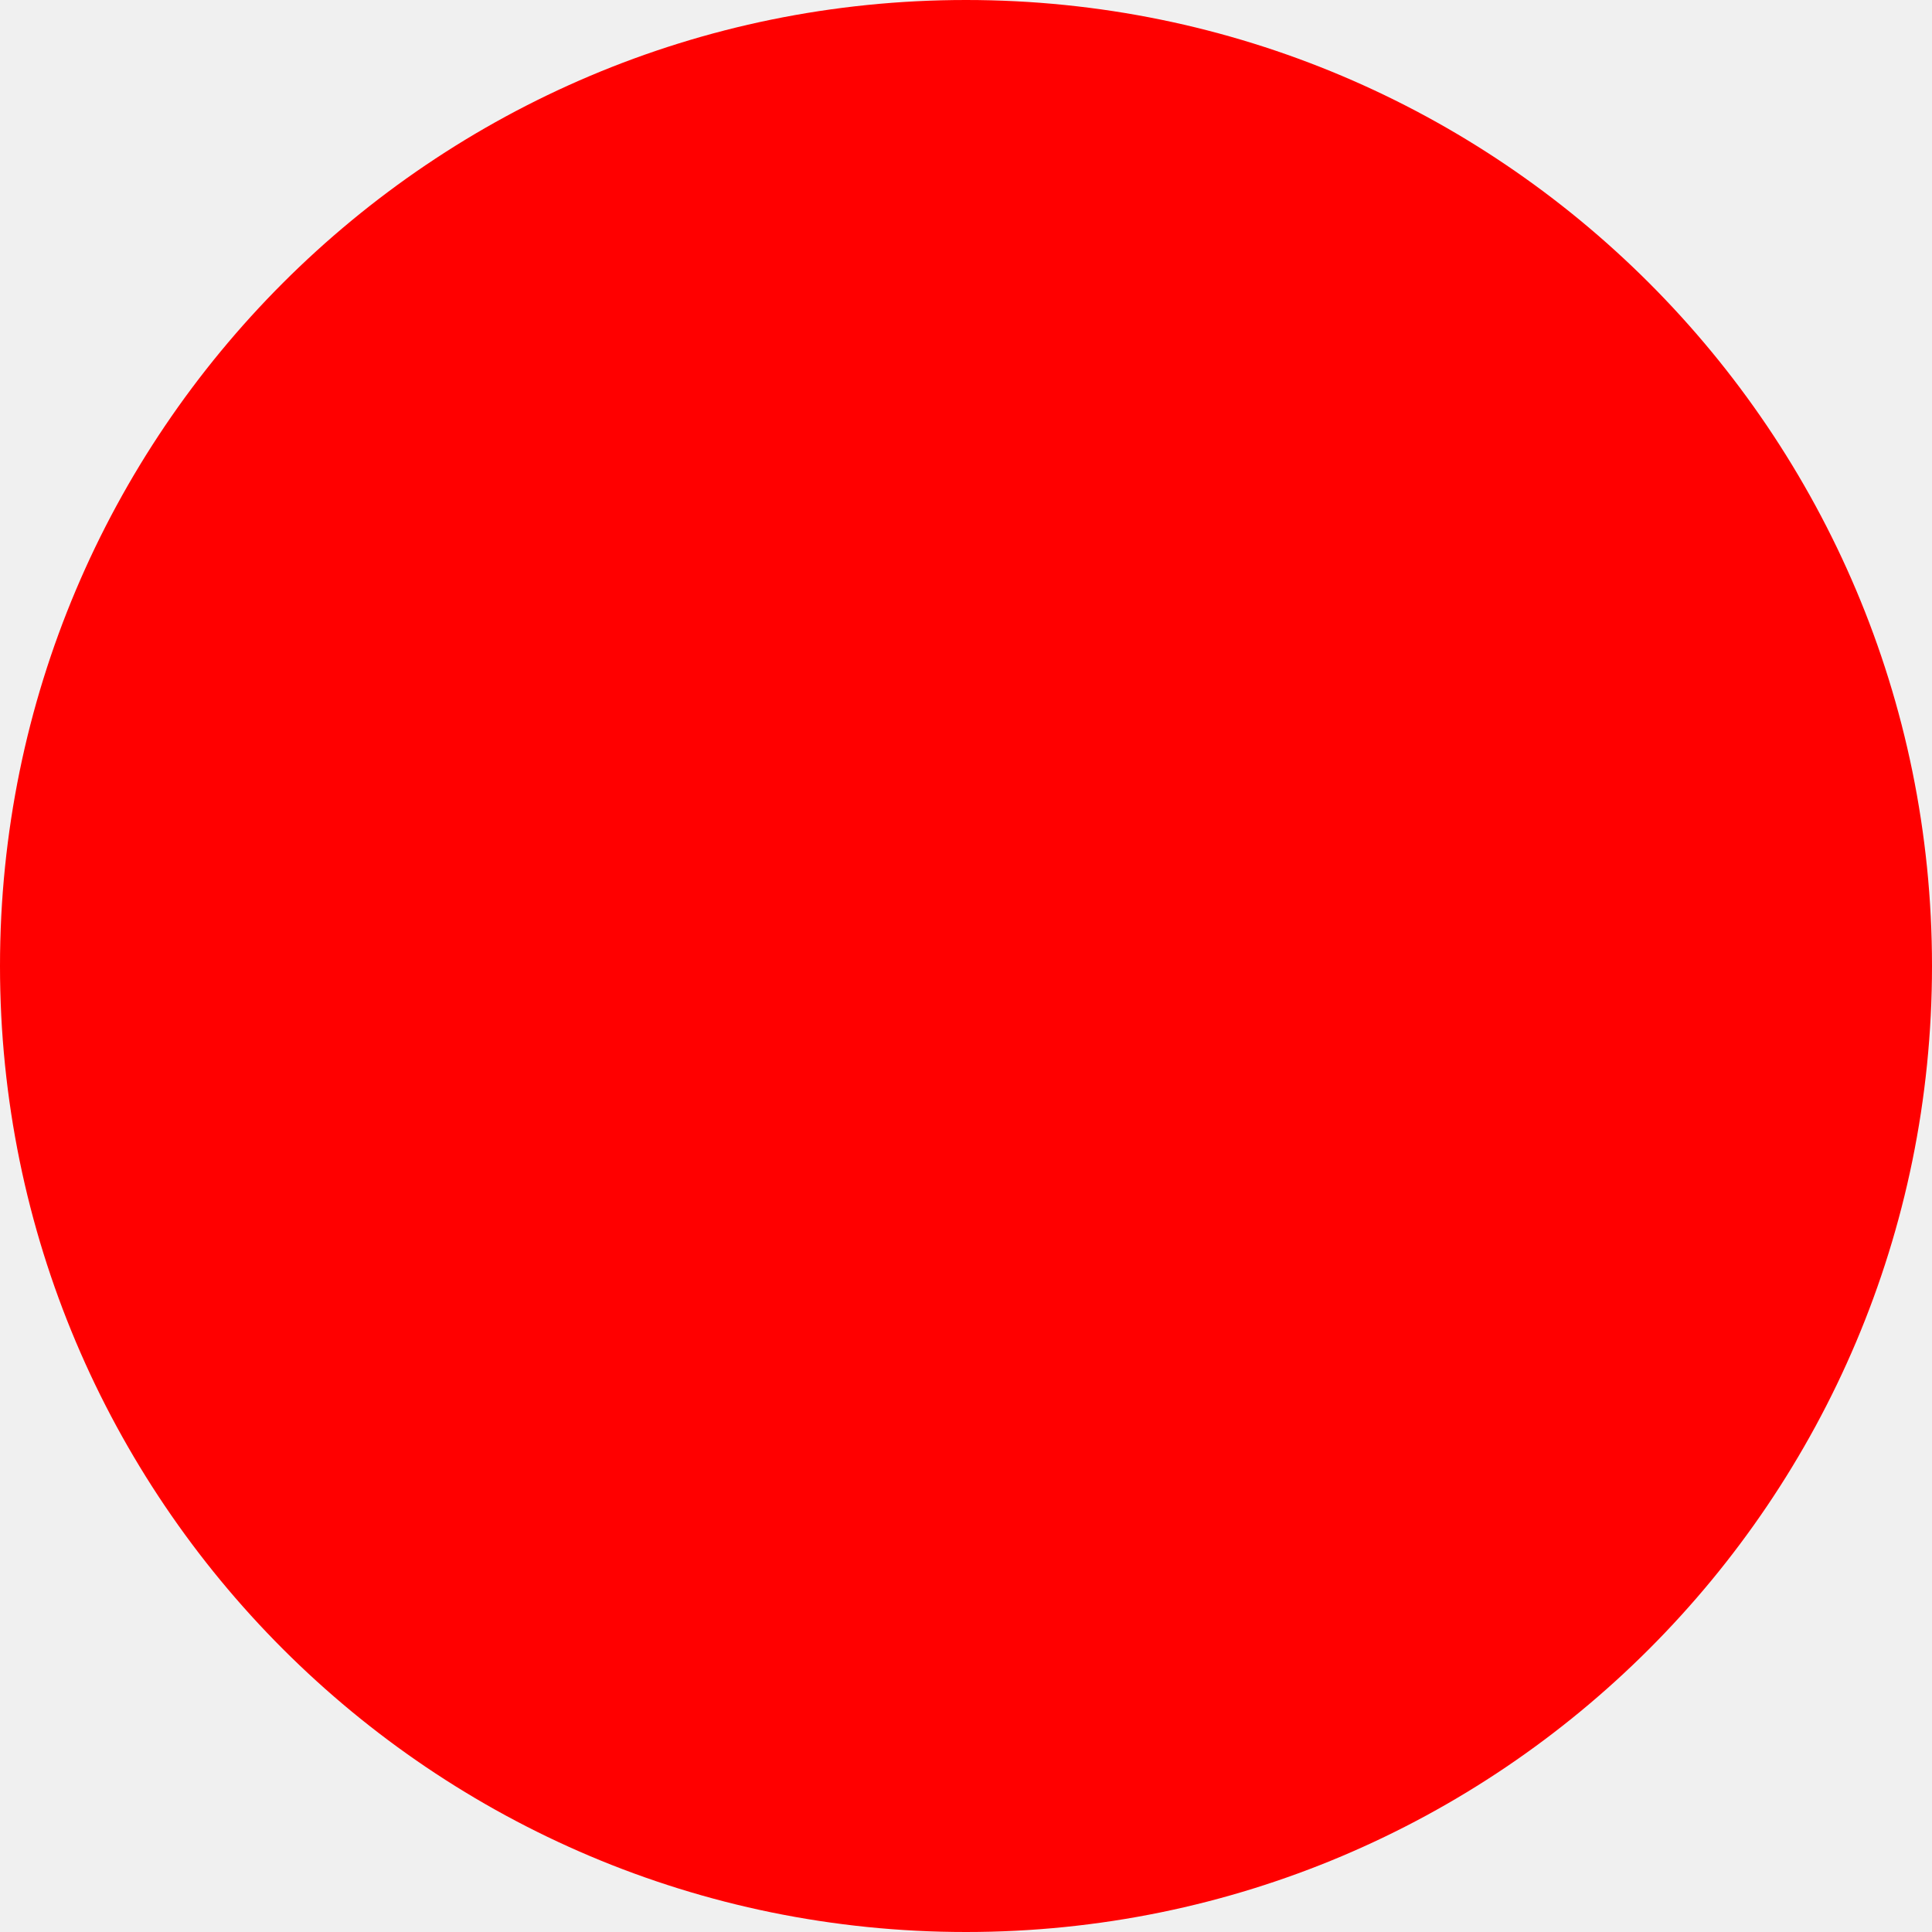
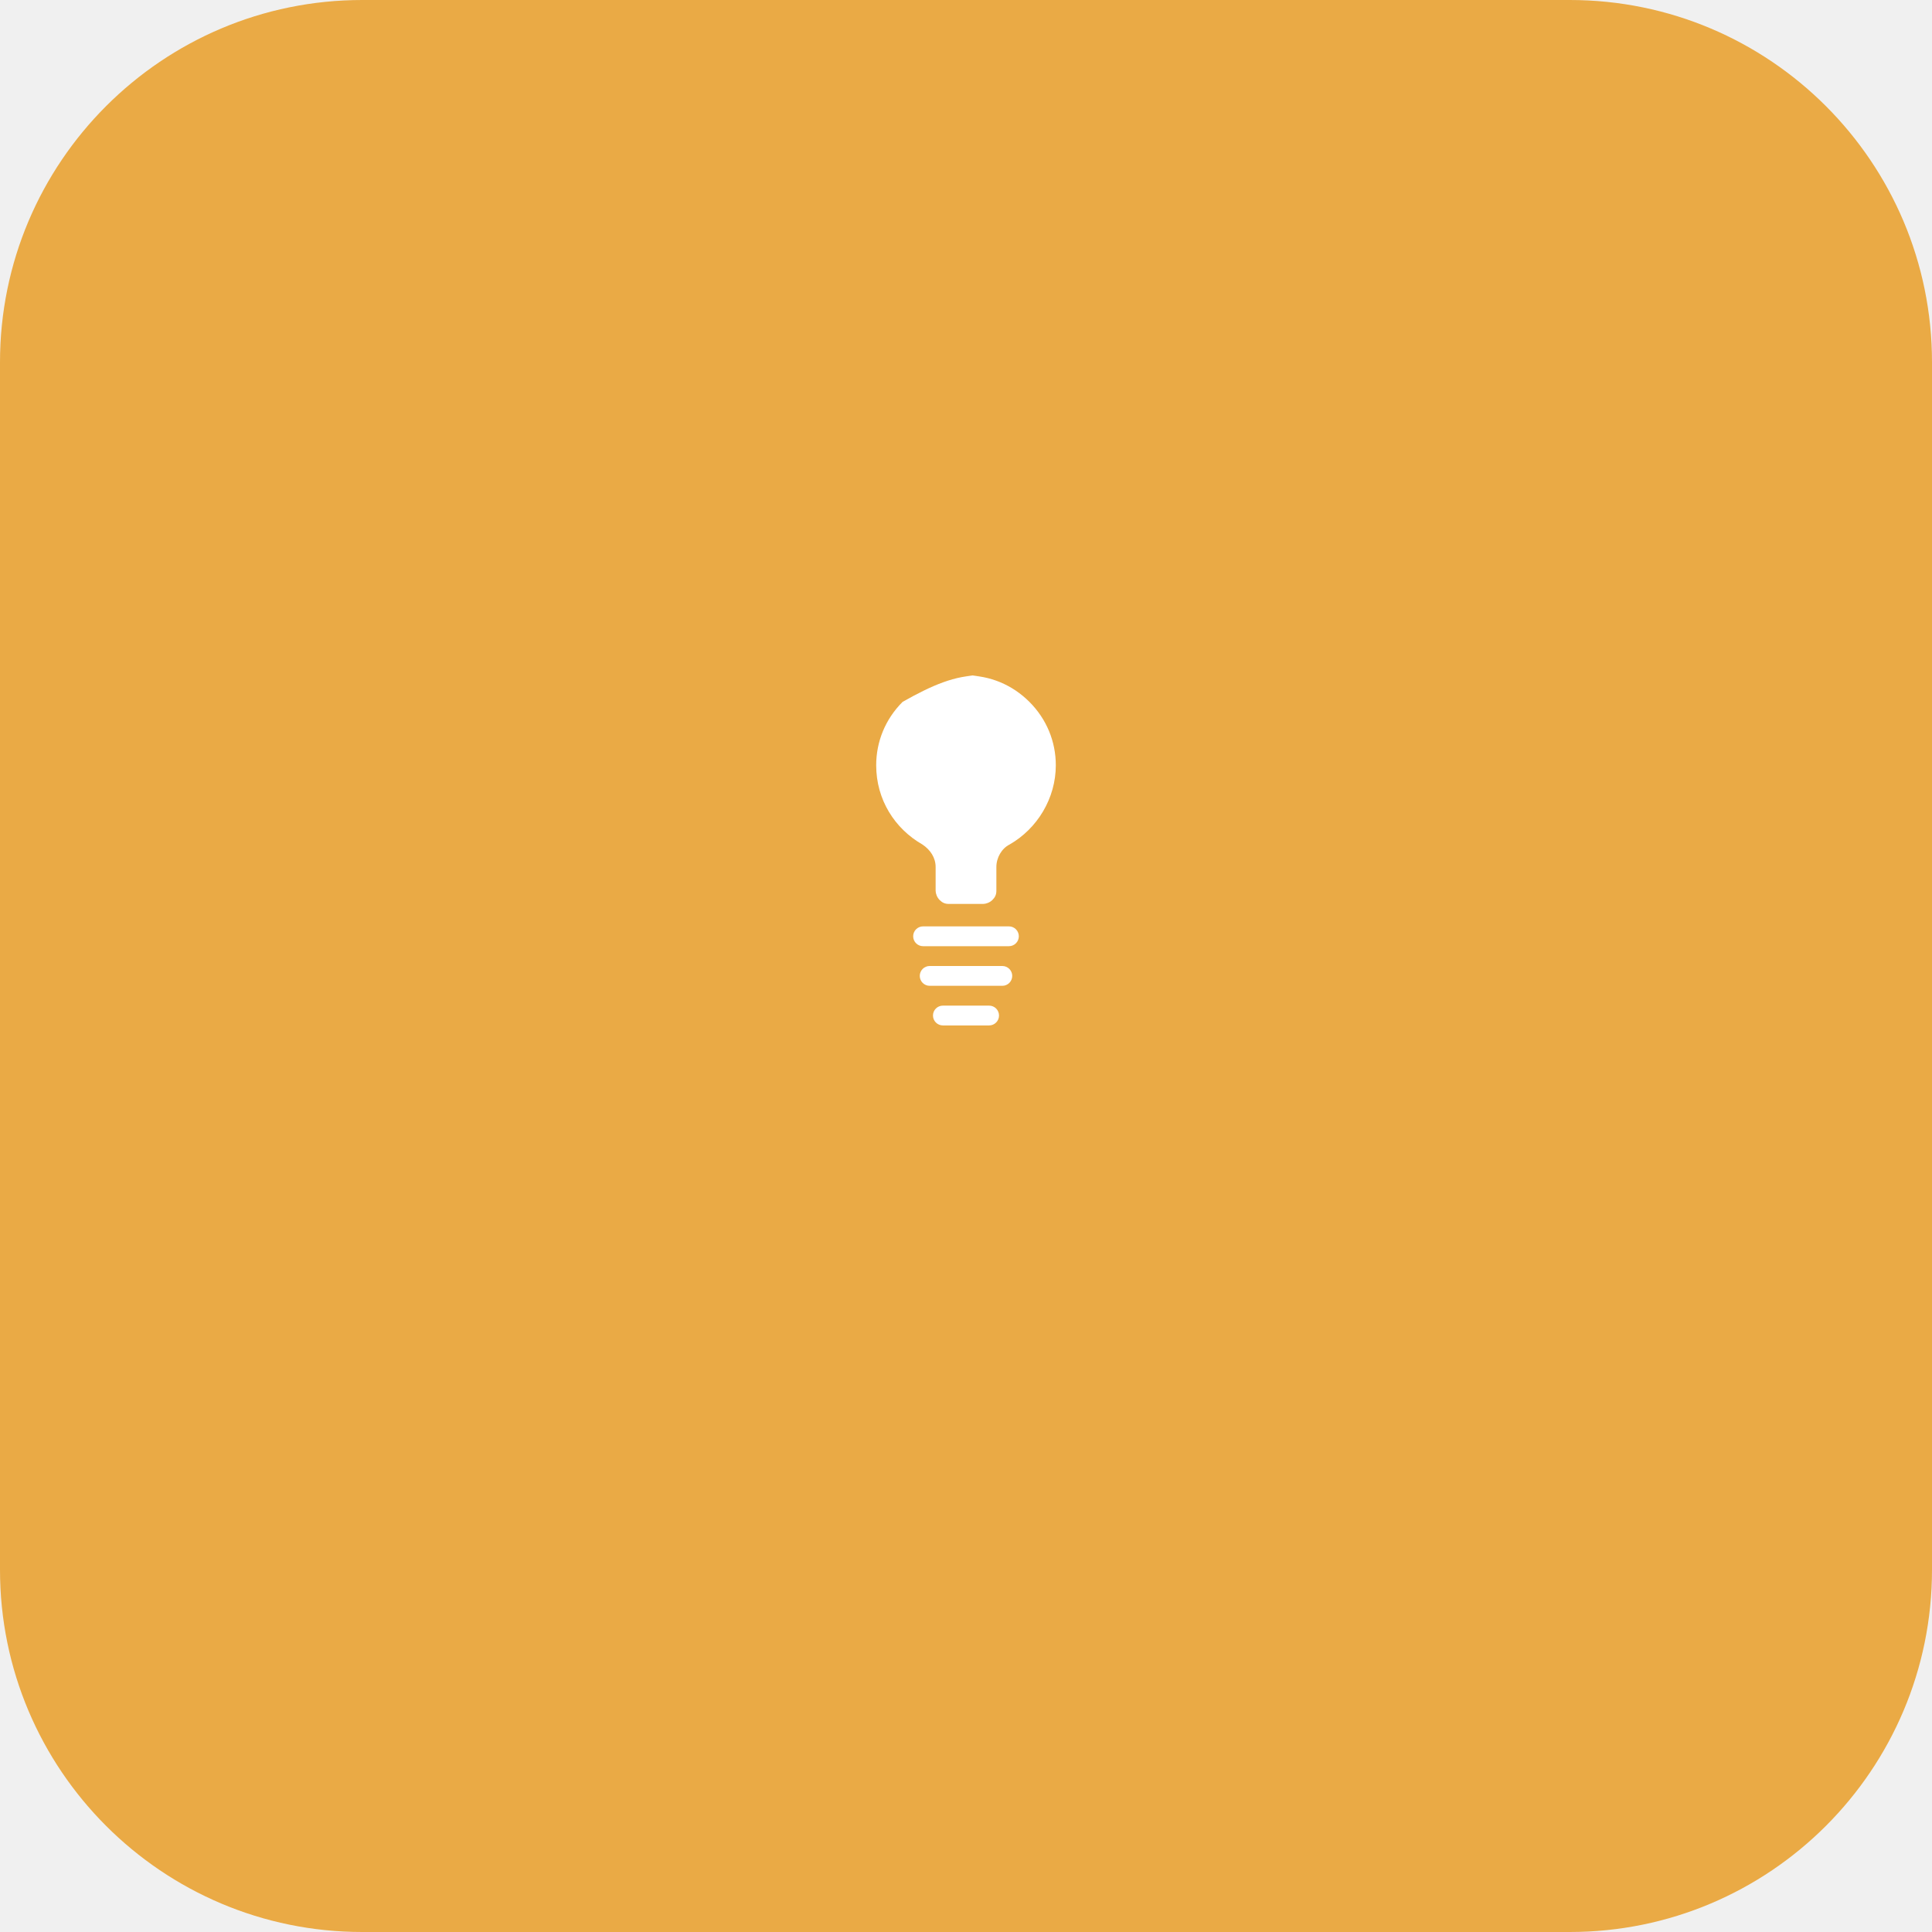
- <svg xmlns="http://www.w3.org/2000/svg" width="512" height="512">
-   <circle cx="256" cy="256" r="256" fill="red" />
+ <svg xmlns="http://www.w3.org/2000/svg" width="512" height="512" viewBox="0 0 512 512">
+   <rect width="512" height="512" rx="96" fill="#eaaa45" />
+   <g transform="translate(256,256) scale(3.5) translate(-24,-24)">
+     <path d="M24 2c1.8 0 3.5.7 4.8 2 1.3 1.3 2 3 2 4.8 0 2.5-1.4 4.8-3.5 6-.6.3-1 1-1 1.7v1.8c0 .3-.1.5-.3.7-.2.2-.5.3-.7.3h-2.6c-.3 0-.5-.1-.7-.3-.2-.2-.3-.5-.3-.7v-1.8c0-.7-.4-1.3-1-1.7-2.1-1.2-3.5-3.4-3.5-6 0-1.8.7-3.5 2-4.8C21.5 2.7 23.2 2 25 2h-1z" fill="white" />
+     <rect x="20" y="21" width="8" height="1.5" rx=".75" fill="white" />
+     <rect x="20.5" y="24" width="7" height="1.5" rx=".75" fill="white" />
+     <rect x="21.5" y="27" width="5" height="1.5" rx=".75" fill="white" />
+   </g>
</svg>
